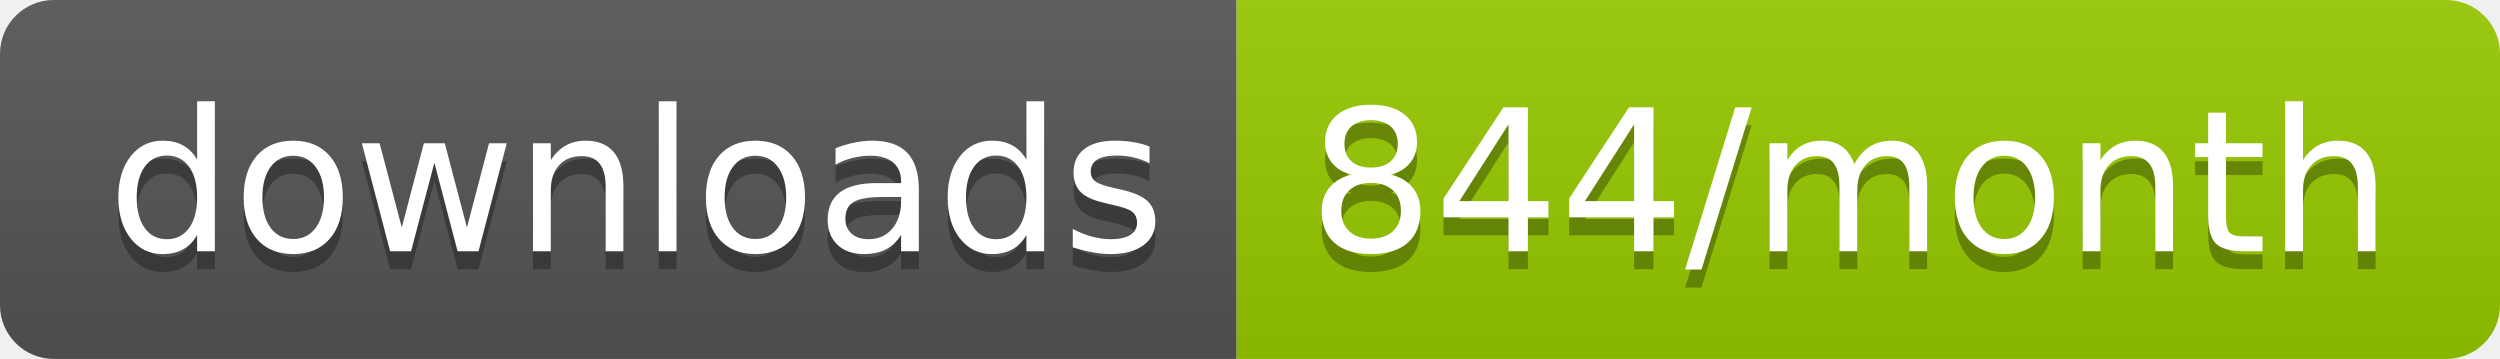
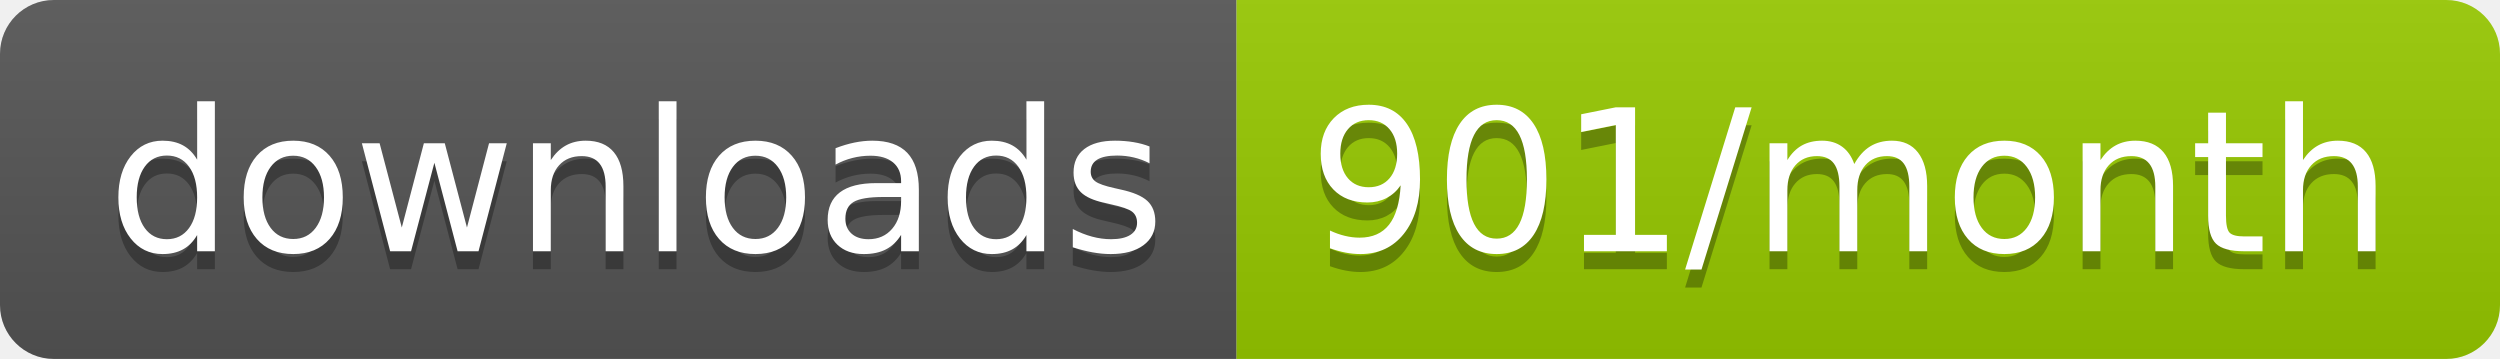
<svg xmlns="http://www.w3.org/2000/svg" width="139.3" height="20">
  <linearGradient id="smooth" x2="0" y2="100%">
    <stop offset="0" stop-color="#bbb" stop-opacity=".1" />
    <stop offset="1" stop-opacity=".1" />
  </linearGradient>
  <clipPath id="round">
    <rect width="139.3" height="20" rx="3" fill="#fff" />
  </clipPath>
  <g clip-path="url(#round)">
    <rect width="68.9" height="20" fill="#555" />
    <rect x="68.9" width="70.4" height="20" fill="#97CA00" />
    <rect width="139.3" height="20" fill="url(#smooth)" />
  </g>
  <g fill="#fff" text-anchor="middle" font-family="DejaVu Sans,Verdana,Geneva,sans-serif" font-size="110">
    <text x="354.5" y="150" fill="#010101" fill-opacity=".3" transform="scale(0.1)" textLength="589.0" lengthAdjust="spacing">downloads</text>
    <text x="354.5" y="140" transform="scale(0.1)" textLength="589.0" lengthAdjust="spacing">downloads</text>
-     <text x="1031.0" y="150" fill="#010101" fill-opacity=".3" transform="scale(0.1)" textLength="604.0" lengthAdjust="spacing">844/month</text>
-     <text x="1031.0" y="140" transform="scale(0.1)" textLength="604.0" lengthAdjust="spacing">844/month</text>
+     <text x="1031.0" y="150" fill="#010101" fill-opacity=".3" transform="scale(0.1)" textLength="604.0" lengthAdjust="spacing">901/month</text>
+     <text x="1031.0" y="140" transform="scale(0.1)" textLength="604.0" lengthAdjust="spacing">901/month</text>
  </g>
</svg>
